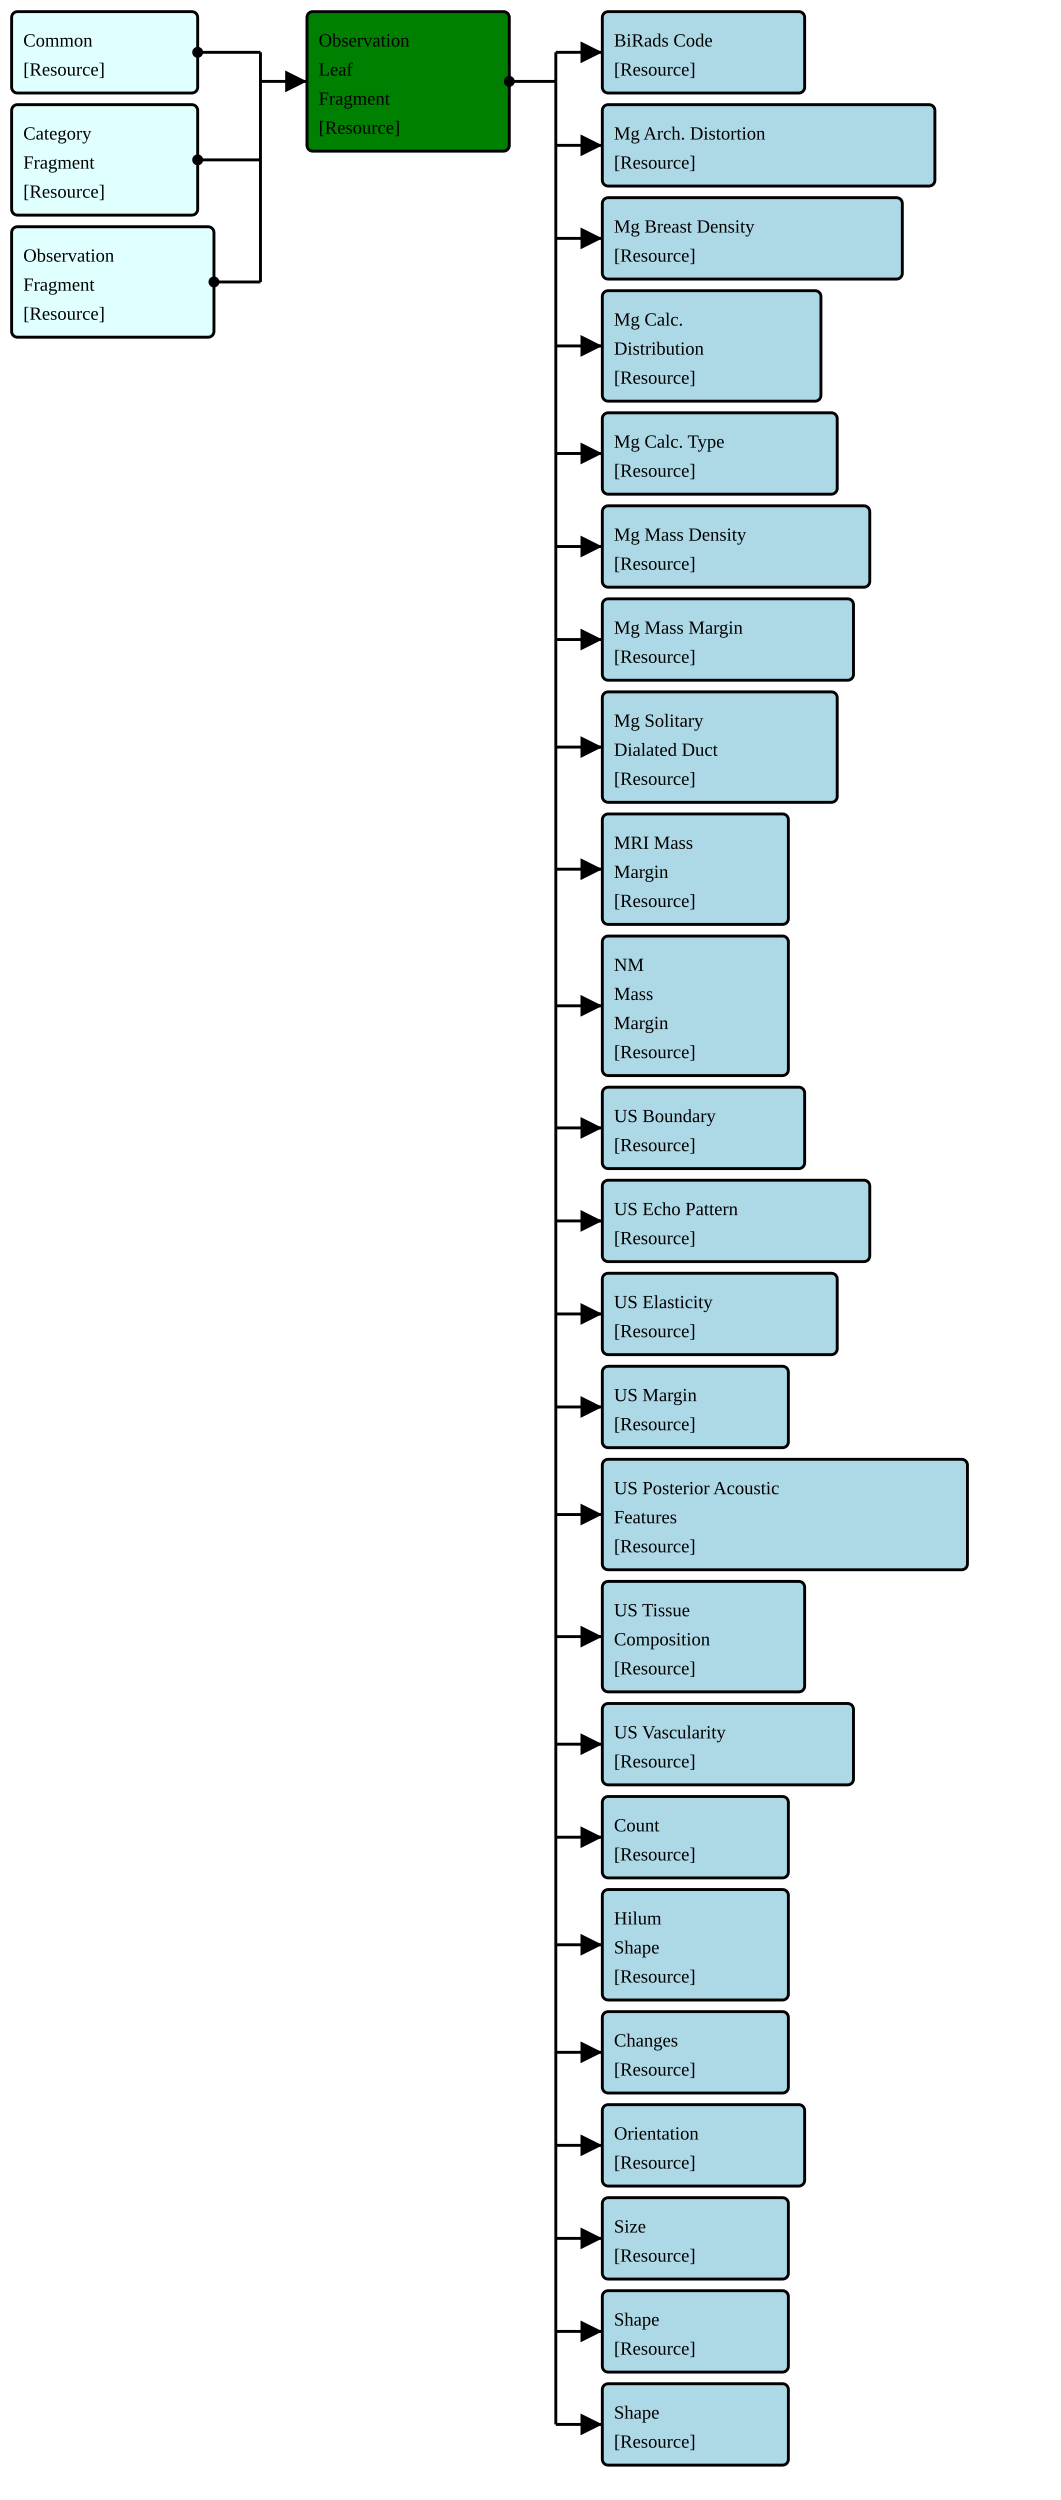
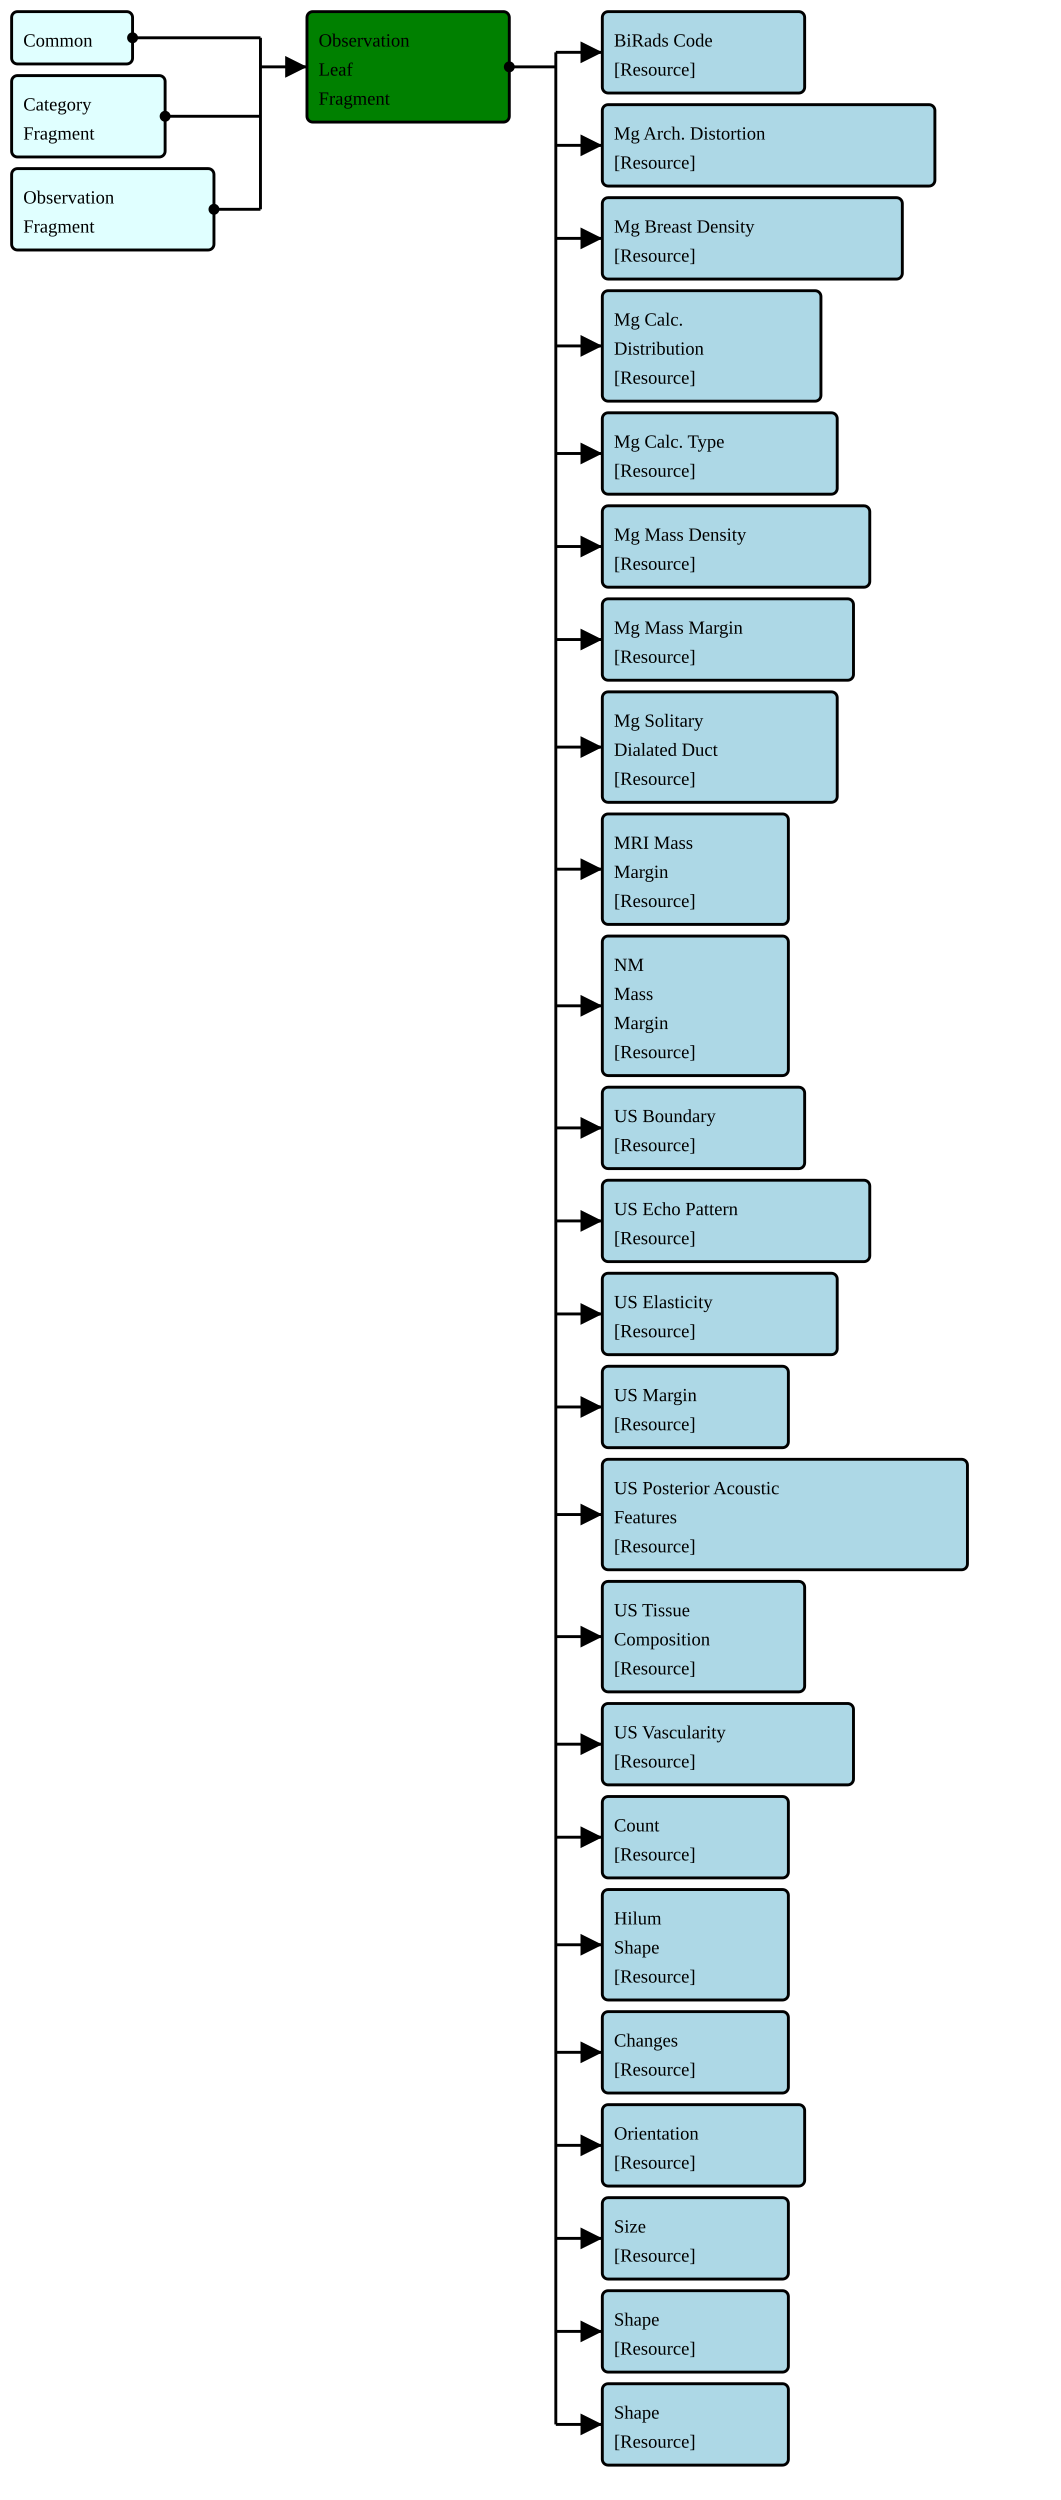
<svg xmlns="http://www.w3.org/2000/svg" version="1.1" width="684" height="1612.5">
  <defs>
    <marker id="arrowStart" markerWidth="3.75" markerHeight="3.75" markerUnits="px" refX="1.875" refY="1.875">
      <circle fill="Black" stroke-width="0" cx="1.875" cy="1.875" r="1.875" />
    </marker>
    <marker id="arrowEnd" markerWidth="7.5" markerHeight="7.5" markerUnits="px" refX="7.5" refY="3.75">
      <polygon fill="Black" stroke-width="0" points="0 0 7.5 3.75 0 7.5" />
    </marker>
  </defs>
  <g>
    <g>
-       <rect fill="LightCyan" stroke="Black" stroke-width="1.875" x="7.5" y="7.5" width="120" height="52.5" rx="3.75" ry="3.75" />
+       <rect fill="LightCyan" stroke="Black" stroke-width="1.875" x="7.5" y="7.5" width="78" height="33.75" rx="3.75" ry="3.75" />
      <a href="./StructureDefinition-FragmentHeaderFragment.html" target="_blank">
        <text x="15" y="30">Common</text>
      </a>
-       <a href="StructureDefinition-HeaderFragment.html" target="_blank">
-         <text x="15" y="48.75">[Resource]</text>
-       </a>
-     </g>
-     <g>
-       <rect fill="LightCyan" stroke="Black" stroke-width="1.875" x="7.5" y="67.5" width="120" height="71.25" rx="3.75" ry="3.75" />
+     </g>
+     <g>
+       <rect fill="LightCyan" stroke="Black" stroke-width="1.875" x="7.5" y="48.75" width="99" height="52.5" rx="3.75" ry="3.75" />
      <a href="./StructureDefinition-FragmentCategoryFragment.html" target="_blank">
-         <text x="15" y="90">Category</text>
+         <text x="15" y="71.25">Category</text>
      </a>
      <a href="./StructureDefinition-FragmentCategoryFragment.html" target="_blank">
-         <text x="15" y="108.75">Fragment</text>
-       </a>
-       <a href="StructureDefinition-CategoryFragment.html" target="_blank">
-         <text x="15" y="127.5">[Resource]</text>
-       </a>
-     </g>
-     <g>
-       <rect fill="LightCyan" stroke="Black" stroke-width="1.875" x="7.5" y="146.25" width="130.5" height="71.25" rx="3.75" ry="3.75" />
+         <text x="15" y="90">Fragment</text>
+       </a>
+     </g>
+     <g>
+       <rect fill="LightCyan" stroke="Black" stroke-width="1.875" x="7.5" y="108.75" width="130.5" height="52.5" rx="3.75" ry="3.75" />
      <a href="./StructureDefinition-FragmentBreastRadObservationFragment.html" target="_blank">
-         <text x="15" y="168.75">Observation</text>
+         <text x="15" y="131.25">Observation</text>
      </a>
      <a href="./StructureDefinition-FragmentBreastRadObservationFragment.html" target="_blank">
-         <text x="15" y="187.5">Fragment</text>
-       </a>
-       <a href="StructureDefinition-BreastRadObservationFragment.html" target="_blank">
-         <text x="15" y="206.25">[Resource]</text>
-       </a>
-     </g>
-     <line stroke="Black" stroke-width="1.875" marker-end="url(#arrowEnd)" x1="168" y1="52.5" x2="198" y2="52.5" />
-     <line stroke="Black" stroke-width="1.875" marker-start="url(#arrowStart)" x1="127.5" y1="33.75" x2="168" y2="33.75" />
-     <line stroke="Black" stroke-width="1.875" marker-start="url(#arrowStart)" x1="127.5" y1="103.125" x2="168" y2="103.125" />
-     <line stroke="Black" stroke-width="1.875" marker-start="url(#arrowStart)" x1="138" y1="181.875" x2="168" y2="181.875" />
-     <line stroke="Black" stroke-width="1.875" x1="168" y1="33.75" x2="168" y2="181.875" />
+         <text x="15" y="150">Fragment</text>
+       </a>
+     </g>
+     <line stroke="Black" stroke-width="1.875" marker-end="url(#arrowEnd)" x1="168" y1="43.125" x2="198" y2="43.125" />
+     <line stroke="Black" stroke-width="1.875" marker-start="url(#arrowStart)" x1="85.5" y1="24.375" x2="168" y2="24.375" />
+     <line stroke="Black" stroke-width="1.875" marker-start="url(#arrowStart)" x1="106.5" y1="75" x2="168" y2="75" />
+     <line stroke="Black" stroke-width="1.875" marker-start="url(#arrowStart)" x1="138" y1="135" x2="168" y2="135" />
+     <line stroke="Black" stroke-width="1.875" x1="168" y1="24.375" x2="168" y2="135" />
  </g>
  <g>
    <g>
-       <rect fill="Green" stroke="Black" stroke-width="1.875" x="198" y="7.5" width="130.5" height="90" rx="3.75" ry="3.75" />
+       <rect fill="Green" stroke="Black" stroke-width="1.875" x="198" y="7.5" width="130.5" height="71.25" rx="3.75" ry="3.75" />
      <text x="205.5" y="30">Observation</text>
      <text x="205.5" y="48.75">Leaf</text>
      <text x="205.5" y="67.5">Fragment</text>
-       <a href="StructureDefinition-ObservationLeafFragment.html" target="_blank">
-         <text x="205.5" y="86.25">[Resource]</text>
-       </a>
    </g>
    <line stroke="Black" stroke-width="1.875" marker-end="url(#arrowEnd)" x1="358.5" y1="33.75" x2="388.5" y2="33.75" />
    <line stroke="Black" stroke-width="1.875" marker-end="url(#arrowEnd)" x1="358.5" y1="93.75" x2="388.5" y2="93.75" />
    <line stroke="Black" stroke-width="1.875" marker-end="url(#arrowEnd)" x1="358.5" y1="153.75" x2="388.5" y2="153.75" />
    <line stroke="Black" stroke-width="1.875" marker-end="url(#arrowEnd)" x1="358.5" y1="223.125" x2="388.5" y2="223.125" />
    <line stroke="Black" stroke-width="1.875" marker-end="url(#arrowEnd)" x1="358.5" y1="292.5" x2="388.5" y2="292.5" />
    <line stroke="Black" stroke-width="1.875" marker-end="url(#arrowEnd)" x1="358.5" y1="352.5" x2="388.5" y2="352.5" />
    <line stroke="Black" stroke-width="1.875" marker-end="url(#arrowEnd)" x1="358.5" y1="412.5" x2="388.5" y2="412.5" />
    <line stroke="Black" stroke-width="1.875" marker-end="url(#arrowEnd)" x1="358.5" y1="481.875" x2="388.5" y2="481.875" />
    <line stroke="Black" stroke-width="1.875" marker-end="url(#arrowEnd)" x1="358.5" y1="560.625" x2="388.5" y2="560.625" />
    <line stroke="Black" stroke-width="1.875" marker-end="url(#arrowEnd)" x1="358.5" y1="648.75" x2="388.5" y2="648.75" />
    <line stroke="Black" stroke-width="1.875" marker-end="url(#arrowEnd)" x1="358.5" y1="727.5" x2="388.5" y2="727.5" />
    <line stroke="Black" stroke-width="1.875" marker-end="url(#arrowEnd)" x1="358.5" y1="787.5" x2="388.5" y2="787.5" />
    <line stroke="Black" stroke-width="1.875" marker-end="url(#arrowEnd)" x1="358.5" y1="847.5" x2="388.5" y2="847.5" />
    <line stroke="Black" stroke-width="1.875" marker-end="url(#arrowEnd)" x1="358.5" y1="907.5" x2="388.5" y2="907.5" />
    <line stroke="Black" stroke-width="1.875" marker-end="url(#arrowEnd)" x1="358.5" y1="976.875" x2="388.5" y2="976.875" />
    <line stroke="Black" stroke-width="1.875" marker-end="url(#arrowEnd)" x1="358.5" y1="1055.625" x2="388.5" y2="1055.625" />
    <line stroke="Black" stroke-width="1.875" marker-end="url(#arrowEnd)" x1="358.5" y1="1125" x2="388.5" y2="1125" />
    <line stroke="Black" stroke-width="1.875" marker-end="url(#arrowEnd)" x1="358.5" y1="1185" x2="388.5" y2="1185" />
    <line stroke="Black" stroke-width="1.875" marker-end="url(#arrowEnd)" x1="358.5" y1="1254.375" x2="388.5" y2="1254.375" />
    <line stroke="Black" stroke-width="1.875" marker-end="url(#arrowEnd)" x1="358.5" y1="1323.75" x2="388.5" y2="1323.75" />
    <line stroke="Black" stroke-width="1.875" marker-end="url(#arrowEnd)" x1="358.5" y1="1383.75" x2="388.5" y2="1383.75" />
    <line stroke="Black" stroke-width="1.875" marker-end="url(#arrowEnd)" x1="358.5" y1="1443.75" x2="388.5" y2="1443.75" />
    <line stroke="Black" stroke-width="1.875" marker-end="url(#arrowEnd)" x1="358.5" y1="1503.75" x2="388.5" y2="1503.75" />
    <line stroke="Black" stroke-width="1.875" marker-end="url(#arrowEnd)" x1="358.5" y1="1563.75" x2="388.5" y2="1563.75" />
-     <line stroke="Black" stroke-width="1.875" marker-start="url(#arrowStart)" x1="328.5" y1="52.5" x2="358.5" y2="52.5" />
+     <line stroke="Black" stroke-width="1.875" marker-start="url(#arrowStart)" x1="328.5" y1="43.125" x2="358.5" y2="43.125" />
    <line stroke="Black" stroke-width="1.875" x1="358.5" y1="33.75" x2="358.5" y2="1563.75" />
  </g>
  <g>
    <g>
      <rect fill="LightBlue" stroke="Black" stroke-width="1.875" x="388.5" y="7.5" width="130.5" height="52.5" rx="3.75" ry="3.75" />
      <a href="./StructureDefinition-FragmentBiRadsAssessmentCategory.html" target="_blank">
        <text x="396" y="30">BiRads Code</text>
      </a>
      <a href="StructureDefinition-BiRadsAssessmentCategory.html" target="_blank">
        <text x="396" y="48.75">[Resource]</text>
      </a>
    </g>
    <g>
      <rect fill="LightBlue" stroke="Black" stroke-width="1.875" x="388.5" y="67.5" width="214.5" height="52.5" rx="3.75" ry="3.75" />
      <a href="./StructureDefinition-FragmentBreastRadMammoArchitecturalDistortion.html" target="_blank">
        <text x="396" y="90">Mg Arch. Distortion</text>
      </a>
      <a href="StructureDefinition-BreastRadMammoArchitecturalDistortion.html" target="_blank">
        <text x="396" y="108.75">[Resource]</text>
      </a>
    </g>
    <g>
      <rect fill="LightBlue" stroke="Black" stroke-width="1.875" x="388.5" y="127.5" width="193.5" height="52.5" rx="3.75" ry="3.75" />
      <a href="./StructureDefinition-FragmentBreastRadMammoBreastDensity.html" target="_blank">
        <text x="396" y="150">Mg Breast Density</text>
      </a>
      <a href="StructureDefinition-BreastRadMammoBreastDensity.html" target="_blank">
        <text x="396" y="168.75">[Resource]</text>
      </a>
    </g>
    <g>
      <rect fill="LightBlue" stroke="Black" stroke-width="1.875" x="388.5" y="187.5" width="141" height="71.25" rx="3.75" ry="3.75" />
      <a href="./StructureDefinition-FragmentBreastRadMammoCalcificationDistribution.html" target="_blank">
        <text x="396" y="210">Mg Calc.</text>
      </a>
      <a href="./StructureDefinition-FragmentBreastRadMammoCalcificationDistribution.html" target="_blank">
        <text x="396" y="228.75">Distribution</text>
      </a>
      <a href="StructureDefinition-BreastRadMammoCalcificationDistribution.html" target="_blank">
        <text x="396" y="247.5">[Resource]</text>
      </a>
    </g>
    <g>
      <rect fill="LightBlue" stroke="Black" stroke-width="1.875" x="388.5" y="266.25" width="151.5" height="52.5" rx="3.75" ry="3.75" />
      <a href="./StructureDefinition-FragmentBreastRadMammoCalcificationType.html" target="_blank">
        <text x="396" y="288.75">Mg Calc. Type</text>
      </a>
      <a href="StructureDefinition-BreastRadMammoCalcificationType.html" target="_blank">
        <text x="396" y="307.5">[Resource]</text>
      </a>
    </g>
    <g>
      <rect fill="LightBlue" stroke="Black" stroke-width="1.875" x="388.5" y="326.25" width="172.5" height="52.5" rx="3.75" ry="3.75" />
      <a href="./StructureDefinition-FragmentBreastRadMammoMassDensity.html" target="_blank">
        <text x="396" y="348.75">Mg Mass Density</text>
      </a>
      <a href="StructureDefinition-BreastRadMammoMassDensity.html" target="_blank">
        <text x="396" y="367.5">[Resource]</text>
      </a>
    </g>
    <g>
      <rect fill="LightBlue" stroke="Black" stroke-width="1.875" x="388.5" y="386.25" width="162" height="52.5" rx="3.75" ry="3.75" />
      <a href="./StructureDefinition-FragmentBreastRadMammoMassMargin.html" target="_blank">
        <text x="396" y="408.75">Mg Mass Margin</text>
      </a>
      <a href="StructureDefinition-BreastRadMammoMassMargin.html" target="_blank">
        <text x="396" y="427.5">[Resource]</text>
      </a>
    </g>
    <g>
      <rect fill="LightBlue" stroke="Black" stroke-width="1.875" x="388.5" y="446.25" width="151.5" height="71.25" rx="3.75" ry="3.75" />
      <a href="./StructureDefinition-FragmentBreastRadMammoSolitaryDilatedDuct.html" target="_blank">
        <text x="396" y="468.75">Mg Solitary</text>
      </a>
      <a href="./StructureDefinition-FragmentBreastRadMammoSolitaryDilatedDuct.html" target="_blank">
        <text x="396" y="487.5">Dialated Duct</text>
      </a>
      <a href="StructureDefinition-BreastRadMammoSolitaryDilatedDuct.html" target="_blank">
        <text x="396" y="506.25">[Resource]</text>
      </a>
    </g>
    <g>
      <rect fill="LightBlue" stroke="Black" stroke-width="1.875" x="388.5" y="525" width="120" height="71.25" rx="3.75" ry="3.75" />
      <a href="./StructureDefinition-FragmentBreastRadMRIMassMargin.html" target="_blank">
        <text x="396" y="547.5">MRI Mass</text>
      </a>
      <a href="./StructureDefinition-FragmentBreastRadMRIMassMargin.html" target="_blank">
        <text x="396" y="566.25">Margin</text>
      </a>
      <a href="StructureDefinition-BreastRadMRIMassMargin.html" target="_blank">
        <text x="396" y="585">[Resource]</text>
      </a>
    </g>
    <g>
      <rect fill="LightBlue" stroke="Black" stroke-width="1.875" x="388.5" y="603.75" width="120" height="90" rx="3.75" ry="3.75" />
      <a href="./StructureDefinition-FragmentBreastRadNMMassMargin.html" target="_blank">
        <text x="396" y="626.25">NM</text>
      </a>
      <a href="./StructureDefinition-FragmentBreastRadNMMassMargin.html" target="_blank">
        <text x="396" y="645">Mass</text>
      </a>
      <a href="./StructureDefinition-FragmentBreastRadNMMassMargin.html" target="_blank">
        <text x="396" y="663.75">Margin</text>
      </a>
      <a href="StructureDefinition-BreastRadNMMassMargin.html" target="_blank">
        <text x="396" y="682.5">[Resource]</text>
      </a>
    </g>
    <g>
      <rect fill="LightBlue" stroke="Black" stroke-width="1.875" x="388.5" y="701.25" width="130.5" height="52.5" rx="3.75" ry="3.75" />
      <a href="./StructureDefinition-FragmentBreastRadUSBoundary.html" target="_blank">
        <text x="396" y="723.75">US Boundary</text>
      </a>
      <a href="StructureDefinition-BreastRadUSBoundary.html" target="_blank">
        <text x="396" y="742.5">[Resource]</text>
      </a>
    </g>
    <g>
      <rect fill="LightBlue" stroke="Black" stroke-width="1.875" x="388.5" y="761.25" width="172.5" height="52.5" rx="3.75" ry="3.75" />
      <a href="./StructureDefinition-FragmentBreastRadUSEchoPattern.html" target="_blank">
        <text x="396" y="783.75">US Echo Pattern</text>
      </a>
      <a href="StructureDefinition-BreastRadUSEchoPattern.html" target="_blank">
        <text x="396" y="802.5">[Resource]</text>
      </a>
    </g>
    <g>
      <rect fill="LightBlue" stroke="Black" stroke-width="1.875" x="388.5" y="821.25" width="151.5" height="52.5" rx="3.75" ry="3.75" />
      <a href="./StructureDefinition-FragmentBreastRadUSElasticity.html" target="_blank">
        <text x="396" y="843.75">US Elasticity</text>
      </a>
      <a href="StructureDefinition-BreastRadUSElasticity.html" target="_blank">
        <text x="396" y="862.5">[Resource]</text>
      </a>
    </g>
    <g>
      <rect fill="LightBlue" stroke="Black" stroke-width="1.875" x="388.5" y="881.25" width="120" height="52.5" rx="3.75" ry="3.75" />
      <a href="./StructureDefinition-FragmentBreastRadUSMargin.html" target="_blank">
        <text x="396" y="903.75">US Margin</text>
      </a>
      <a href="StructureDefinition-BreastRadUSMargin.html" target="_blank">
        <text x="396" y="922.5">[Resource]</text>
      </a>
    </g>
    <g>
      <rect fill="LightBlue" stroke="Black" stroke-width="1.875" x="388.5" y="941.25" width="235.5" height="71.25" rx="3.75" ry="3.75" />
      <a href="./StructureDefinition-FragmentBreastRadUSPosteriorAcousticFeatures.html" target="_blank">
        <text x="396" y="963.75">US Posterior Acoustic</text>
      </a>
      <a href="./StructureDefinition-FragmentBreastRadUSPosteriorAcousticFeatures.html" target="_blank">
        <text x="396" y="982.5">Features</text>
      </a>
      <a href="StructureDefinition-BreastRadUSPosteriorAcousticFeatures.html" target="_blank">
        <text x="396" y="1001.25">[Resource]</text>
      </a>
    </g>
    <g>
      <rect fill="LightBlue" stroke="Black" stroke-width="1.875" x="388.5" y="1020" width="130.5" height="71.25" rx="3.75" ry="3.75" />
      <a href="./StructureDefinition-FragmentBreastRadUSTissueComposition.html" target="_blank">
        <text x="396" y="1042.5">US Tissue</text>
      </a>
      <a href="./StructureDefinition-FragmentBreastRadUSTissueComposition.html" target="_blank">
        <text x="396" y="1061.25">Composition</text>
      </a>
      <a href="StructureDefinition-BreastRadUSTissueComposition.html" target="_blank">
        <text x="396" y="1080">[Resource]</text>
      </a>
    </g>
    <g>
      <rect fill="LightBlue" stroke="Black" stroke-width="1.875" x="388.5" y="1098.75" width="162" height="52.5" rx="3.75" ry="3.75" />
      <a href="./StructureDefinition-FragmentBreastRadUSVascularity.html" target="_blank">
        <text x="396" y="1121.25">US Vascularity</text>
      </a>
      <a href="StructureDefinition-BreastRadUSVascularity.html" target="_blank">
        <text x="396" y="1140">[Resource]</text>
      </a>
    </g>
    <g>
      <rect fill="LightBlue" stroke="Black" stroke-width="1.875" x="388.5" y="1158.75" width="120" height="52.5" rx="3.75" ry="3.75" />
      <a href="./StructureDefinition-FragmentCommonCount.html" target="_blank">
        <text x="396" y="1181.25">Count</text>
      </a>
      <a href="StructureDefinition-CommonCount.html" target="_blank">
        <text x="396" y="1200">[Resource]</text>
      </a>
    </g>
    <g>
      <rect fill="LightBlue" stroke="Black" stroke-width="1.875" x="388.5" y="1218.75" width="120" height="71.25" rx="3.75" ry="3.75" />
      <a href="./StructureDefinition-FragmentCommonHilum.html" target="_blank">
        <text x="396" y="1241.25">Hilum</text>
      </a>
      <a href="./StructureDefinition-FragmentCommonHilum.html" target="_blank">
        <text x="396" y="1260">Shape</text>
      </a>
      <a href="StructureDefinition-CommonHilum.html" target="_blank">
        <text x="396" y="1278.75">[Resource]</text>
      </a>
    </g>
    <g>
      <rect fill="LightBlue" stroke="Black" stroke-width="1.875" x="388.5" y="1297.5" width="120" height="52.5" rx="3.75" ry="3.75" />
      <a href="./StructureDefinition-FragmentCommonObservedChanges.html" target="_blank">
        <text x="396" y="1320">Changes</text>
      </a>
      <a href="StructureDefinition-CommonObservedChanges.html" target="_blank">
        <text x="396" y="1338.75">[Resource]</text>
      </a>
    </g>
    <g>
      <rect fill="LightBlue" stroke="Black" stroke-width="1.875" x="388.5" y="1357.5" width="130.5" height="52.5" rx="3.75" ry="3.75" />
      <a href="./StructureDefinition-FragmentCommonOrientation.html" target="_blank">
        <text x="396" y="1380">Orientation</text>
      </a>
      <a href="StructureDefinition-CommonOrientation.html" target="_blank">
        <text x="396" y="1398.75">[Resource]</text>
      </a>
    </g>
    <g>
      <rect fill="LightBlue" stroke="Black" stroke-width="1.875" x="388.5" y="1417.5" width="120" height="52.5" rx="3.75" ry="3.75" />
      <a href="./StructureDefinition-FragmentCommonSize.html" target="_blank">
        <text x="396" y="1440">Size</text>
      </a>
      <a href="StructureDefinition-CommonSize.html" target="_blank">
        <text x="396" y="1458.75">[Resource]</text>
      </a>
    </g>
    <g>
      <rect fill="LightBlue" stroke="Black" stroke-width="1.875" x="388.5" y="1477.5" width="120" height="52.5" rx="3.75" ry="3.75" />
      <a href="./StructureDefinition-FragmentMammoShape.html" target="_blank">
        <text x="396" y="1500">Shape</text>
      </a>
      <a href="StructureDefinition-MammoShape.html" target="_blank">
        <text x="396" y="1518.75">[Resource]</text>
      </a>
    </g>
    <g>
      <rect fill="LightBlue" stroke="Black" stroke-width="1.875" x="388.5" y="1537.5" width="120" height="52.5" rx="3.75" ry="3.75" />
      <a href="./StructureDefinition-FragmentUltraSoundShape.html" target="_blank">
        <text x="396" y="1560">Shape</text>
      </a>
      <a href="StructureDefinition-UltraSoundShape.html" target="_blank">
        <text x="396" y="1578.75">[Resource]</text>
      </a>
    </g>
  </g>
</svg>
